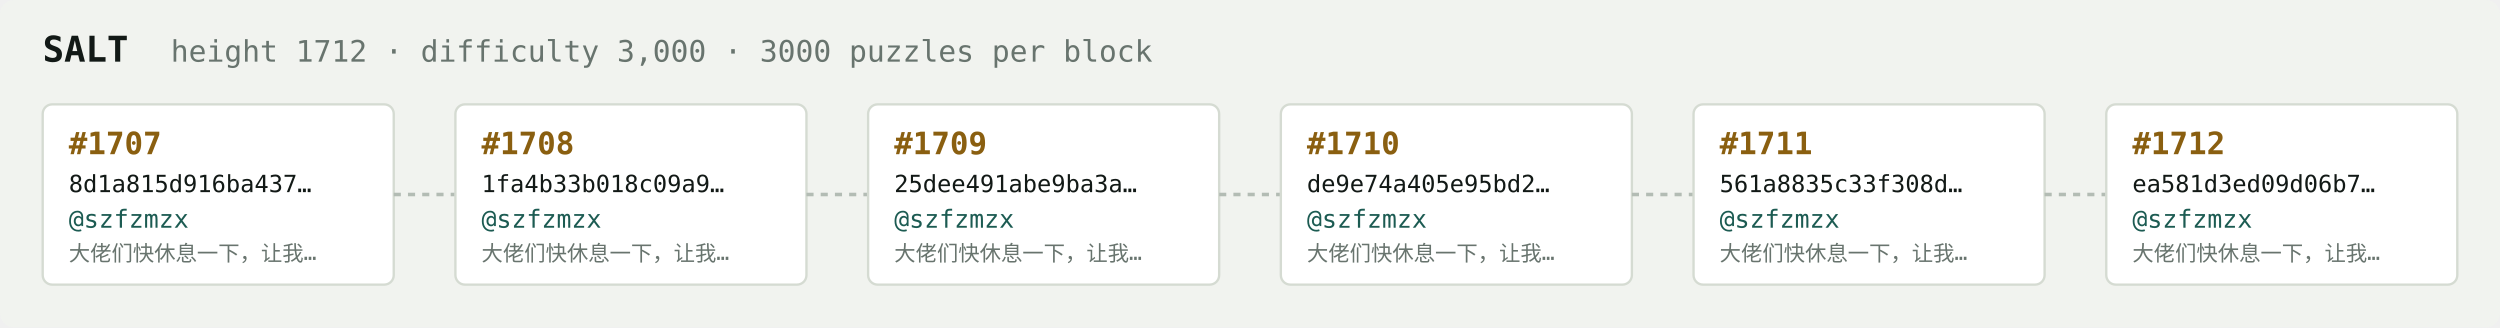
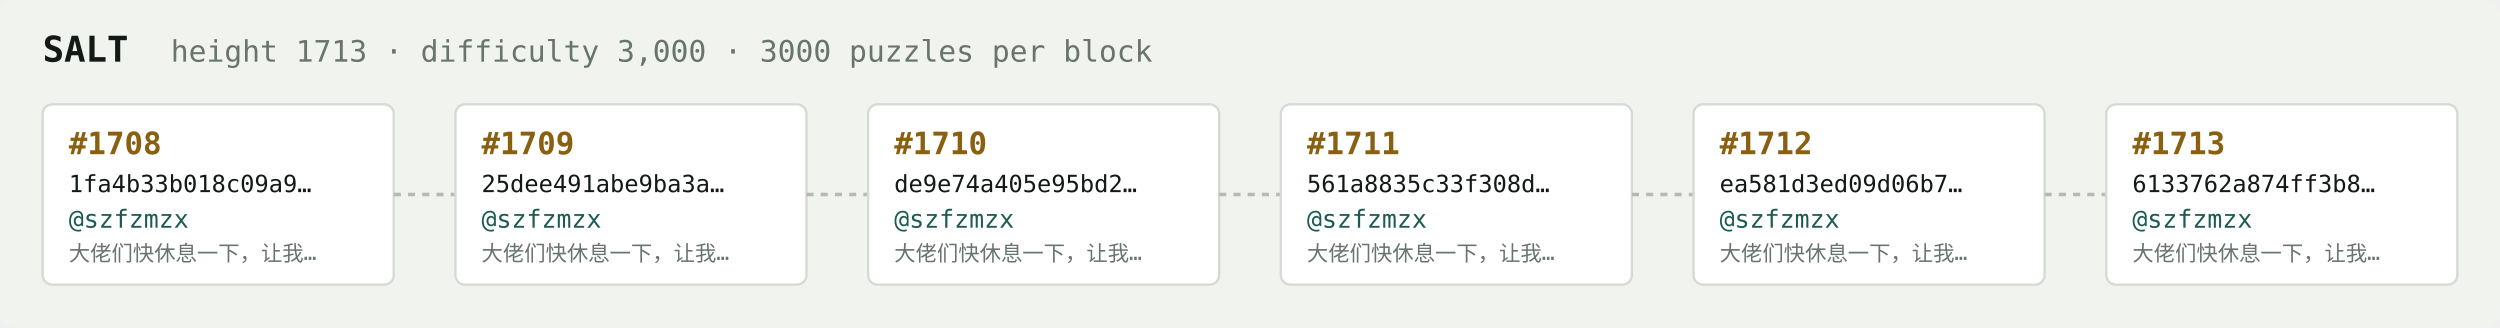
<svg xmlns="http://www.w3.org/2000/svg" width="1054" height="138" viewBox="0 0 1054 138" font-family="ui-monospace,SFMono-Regular,Menlo,monospace">
  <rect fill="#f1f3ef" width="1054" height="138" rx="6" />
  <text x="18" y="26" fill="#121916" font-size="15" font-weight="700">SALT</text>
-   <text x="72" y="26" fill="#68746e" font-size="12.5">height 1712 · difficulty 3,000 · 3000 puzzles per block</text>
+   <text x="72" y="26" fill="#68746e" font-size="12.5">height 1713 · difficulty 3,000 · 3000 puzzles per block</text>
  <rect x="18" y="44" width="148" height="76" rx="4" fill="#ffffff" stroke="#d5dbd2" stroke-width="1" />
-   <text x="29" y="65" fill="#8a5f10" font-size="13" font-weight="700">#1707</text>
-   <text x="29" y="81" fill="#121916" font-size="10">8d1a815d916ba437…</text>
+   <text x="29" y="65" fill="#8a5f10" font-size="13" font-weight="700">#1708</text>
+   <text x="29" y="81" fill="#121916" font-size="10">1fa4b33b018c09a9…</text>
  <text x="29" y="96" fill="#1c5b52" font-size="10.5">@szfzmzx</text>
  <text x="29" y="110" fill="#68746e" font-size="9">大佬们快休息一下，让我…</text>
  <line x1="166" y1="82.0" x2="192" y2="82.0" stroke="#b3bcb4" stroke-width="1.5" stroke-dasharray="3 3" />
  <rect x="192" y="44" width="148" height="76" rx="4" fill="#ffffff" stroke="#d5dbd2" stroke-width="1" />
-   <text x="203" y="65" fill="#8a5f10" font-size="13" font-weight="700">#1708</text>
-   <text x="203" y="81" fill="#121916" font-size="10">1fa4b33b018c09a9…</text>
+   <text x="203" y="65" fill="#8a5f10" font-size="13" font-weight="700">#1709</text>
+   <text x="203" y="81" fill="#121916" font-size="10">25dee491abe9ba3a…</text>
  <text x="203" y="96" fill="#1c5b52" font-size="10.5">@szfzmzx</text>
  <text x="203" y="110" fill="#68746e" font-size="9">大佬们快休息一下，让我…</text>
  <line x1="340" y1="82.0" x2="366" y2="82.0" stroke="#b3bcb4" stroke-width="1.5" stroke-dasharray="3 3" />
  <rect x="366" y="44" width="148" height="76" rx="4" fill="#ffffff" stroke="#d5dbd2" stroke-width="1" />
-   <text x="377" y="65" fill="#8a5f10" font-size="13" font-weight="700">#1709</text>
-   <text x="377" y="81" fill="#121916" font-size="10">25dee491abe9ba3a…</text>
+   <text x="377" y="65" fill="#8a5f10" font-size="13" font-weight="700">#1710</text>
+   <text x="377" y="81" fill="#121916" font-size="10">de9e74a405e95bd2…</text>
  <text x="377" y="96" fill="#1c5b52" font-size="10.5">@szfzmzx</text>
  <text x="377" y="110" fill="#68746e" font-size="9">大佬们快休息一下，让我…</text>
  <line x1="514" y1="82.0" x2="540" y2="82.0" stroke="#b3bcb4" stroke-width="1.5" stroke-dasharray="3 3" />
  <rect x="540" y="44" width="148" height="76" rx="4" fill="#ffffff" stroke="#d5dbd2" stroke-width="1" />
-   <text x="551" y="65" fill="#8a5f10" font-size="13" font-weight="700">#1710</text>
-   <text x="551" y="81" fill="#121916" font-size="10">de9e74a405e95bd2…</text>
+   <text x="551" y="65" fill="#8a5f10" font-size="13" font-weight="700">#1711</text>
+   <text x="551" y="81" fill="#121916" font-size="10">561a8835c33f308d…</text>
  <text x="551" y="96" fill="#1c5b52" font-size="10.5">@szfzmzx</text>
  <text x="551" y="110" fill="#68746e" font-size="9">大佬们快休息一下，让我…</text>
  <line x1="688" y1="82.0" x2="714" y2="82.0" stroke="#b3bcb4" stroke-width="1.5" stroke-dasharray="3 3" />
  <rect x="714" y="44" width="148" height="76" rx="4" fill="#ffffff" stroke="#d5dbd2" stroke-width="1" />
-   <text x="725" y="65" fill="#8a5f10" font-size="13" font-weight="700">#1711</text>
-   <text x="725" y="81" fill="#121916" font-size="10">561a8835c33f308d…</text>
+   <text x="725" y="65" fill="#8a5f10" font-size="13" font-weight="700">#1712</text>
+   <text x="725" y="81" fill="#121916" font-size="10">ea581d3ed09d06b7…</text>
  <text x="725" y="96" fill="#1c5b52" font-size="10.5">@szfzmzx</text>
  <text x="725" y="110" fill="#68746e" font-size="9">大佬们快休息一下，让我…</text>
  <line x1="862" y1="82.0" x2="888" y2="82.0" stroke="#b3bcb4" stroke-width="1.5" stroke-dasharray="3 3" />
  <rect x="888" y="44" width="148" height="76" rx="4" fill="#ffffff" stroke="#d5dbd2" stroke-width="1" />
-   <text x="899" y="65" fill="#8a5f10" font-size="13" font-weight="700">#1712</text>
-   <text x="899" y="81" fill="#121916" font-size="10">ea581d3ed09d06b7…</text>
+   <text x="899" y="65" fill="#8a5f10" font-size="13" font-weight="700">#1713</text>
+   <text x="899" y="81" fill="#121916" font-size="10">6133762a874ff3b8…</text>
  <text x="899" y="96" fill="#1c5b52" font-size="10.5">@szfzmzx</text>
  <text x="899" y="110" fill="#68746e" font-size="9">大佬们快休息一下，让我…</text>
</svg>
